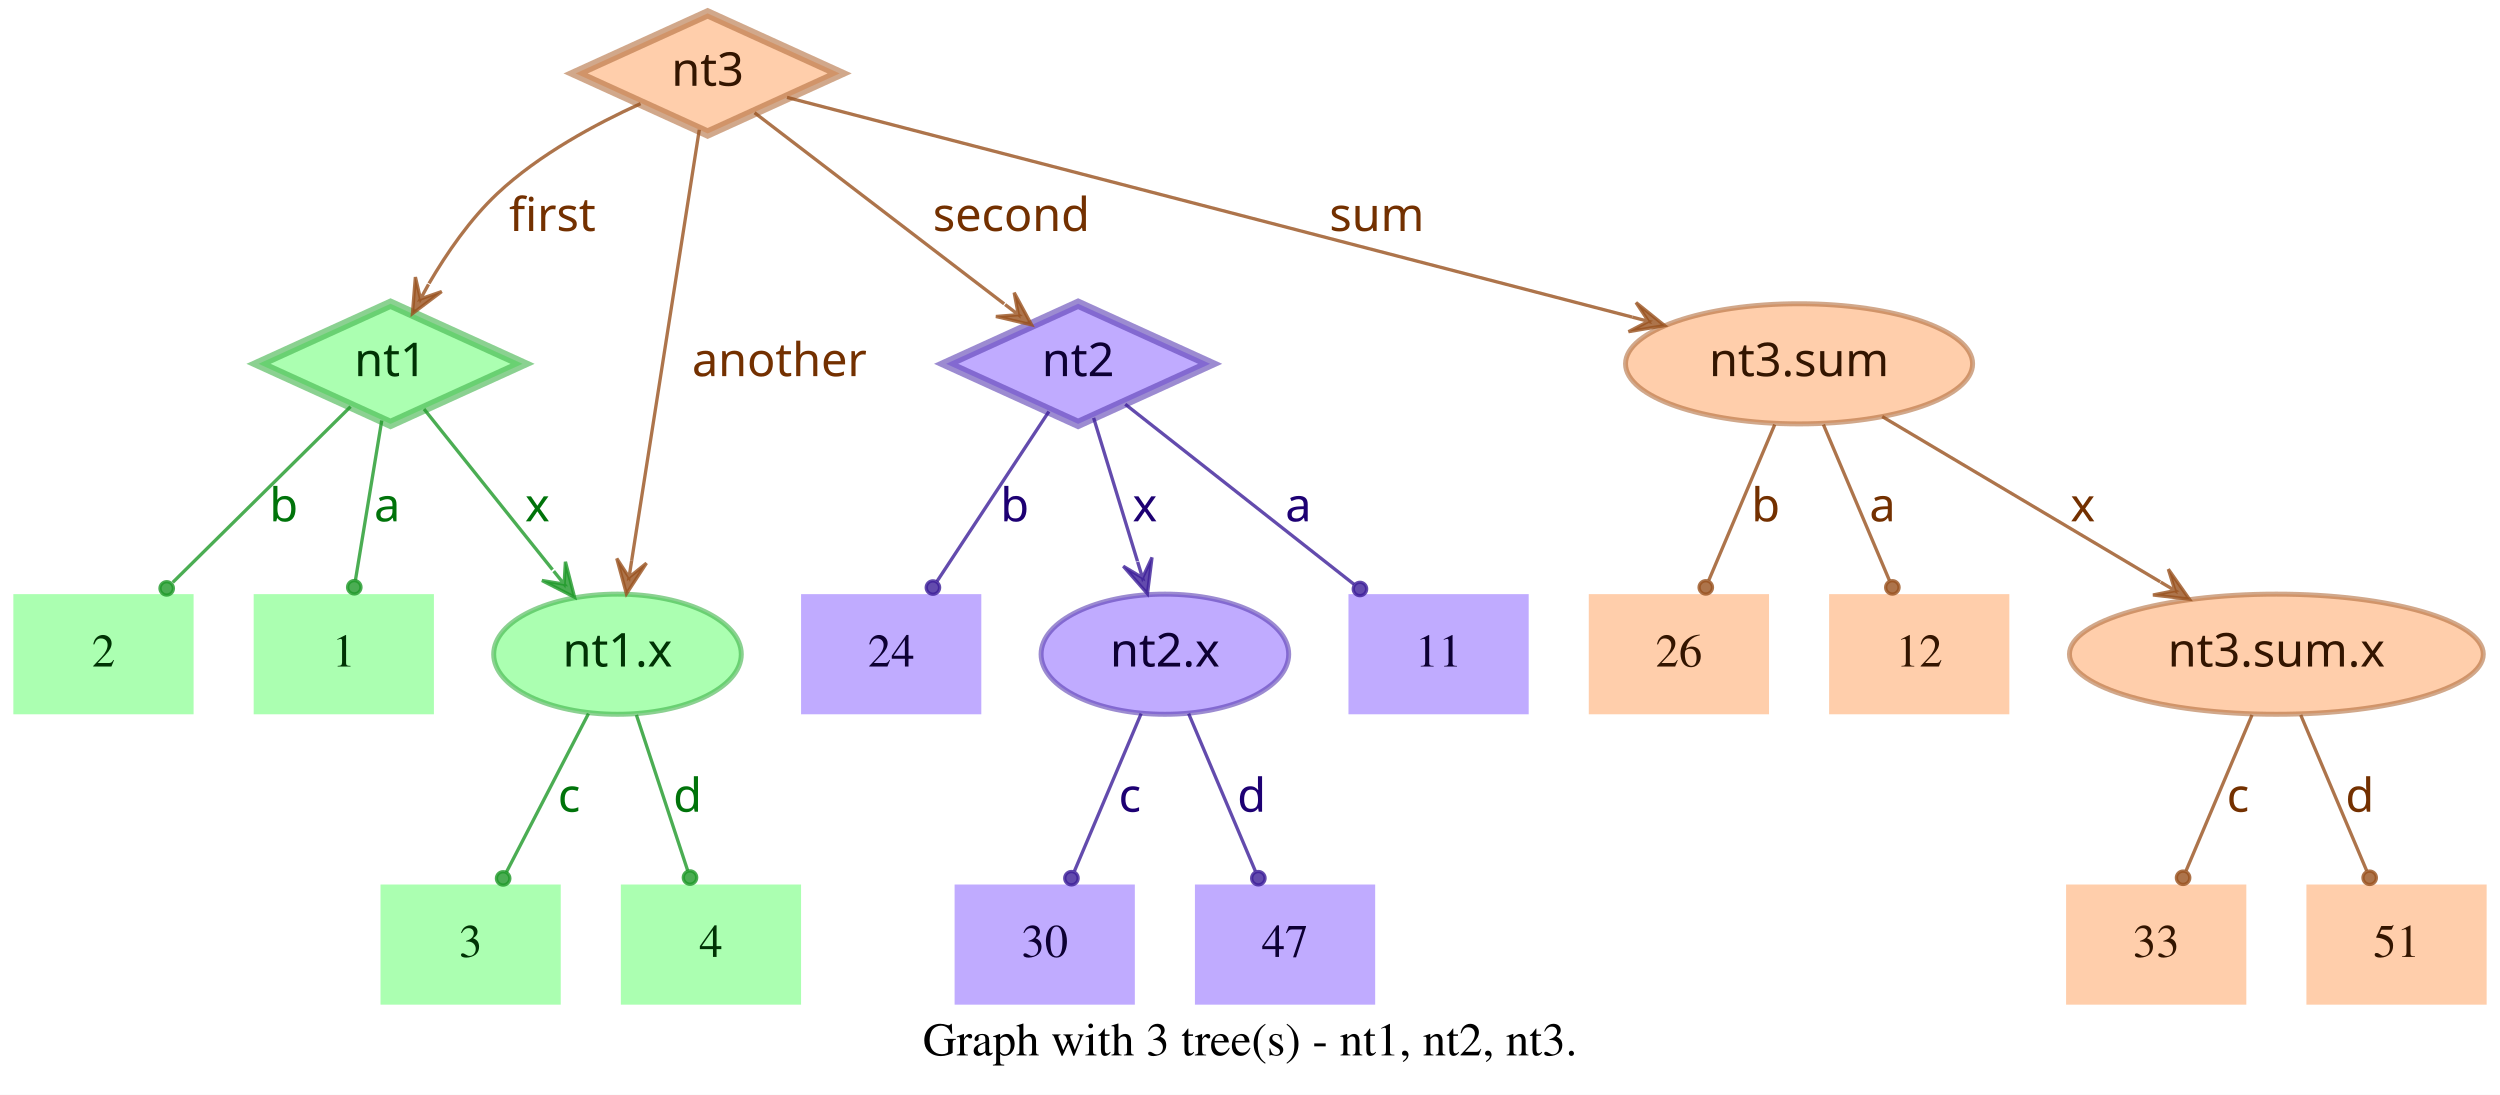
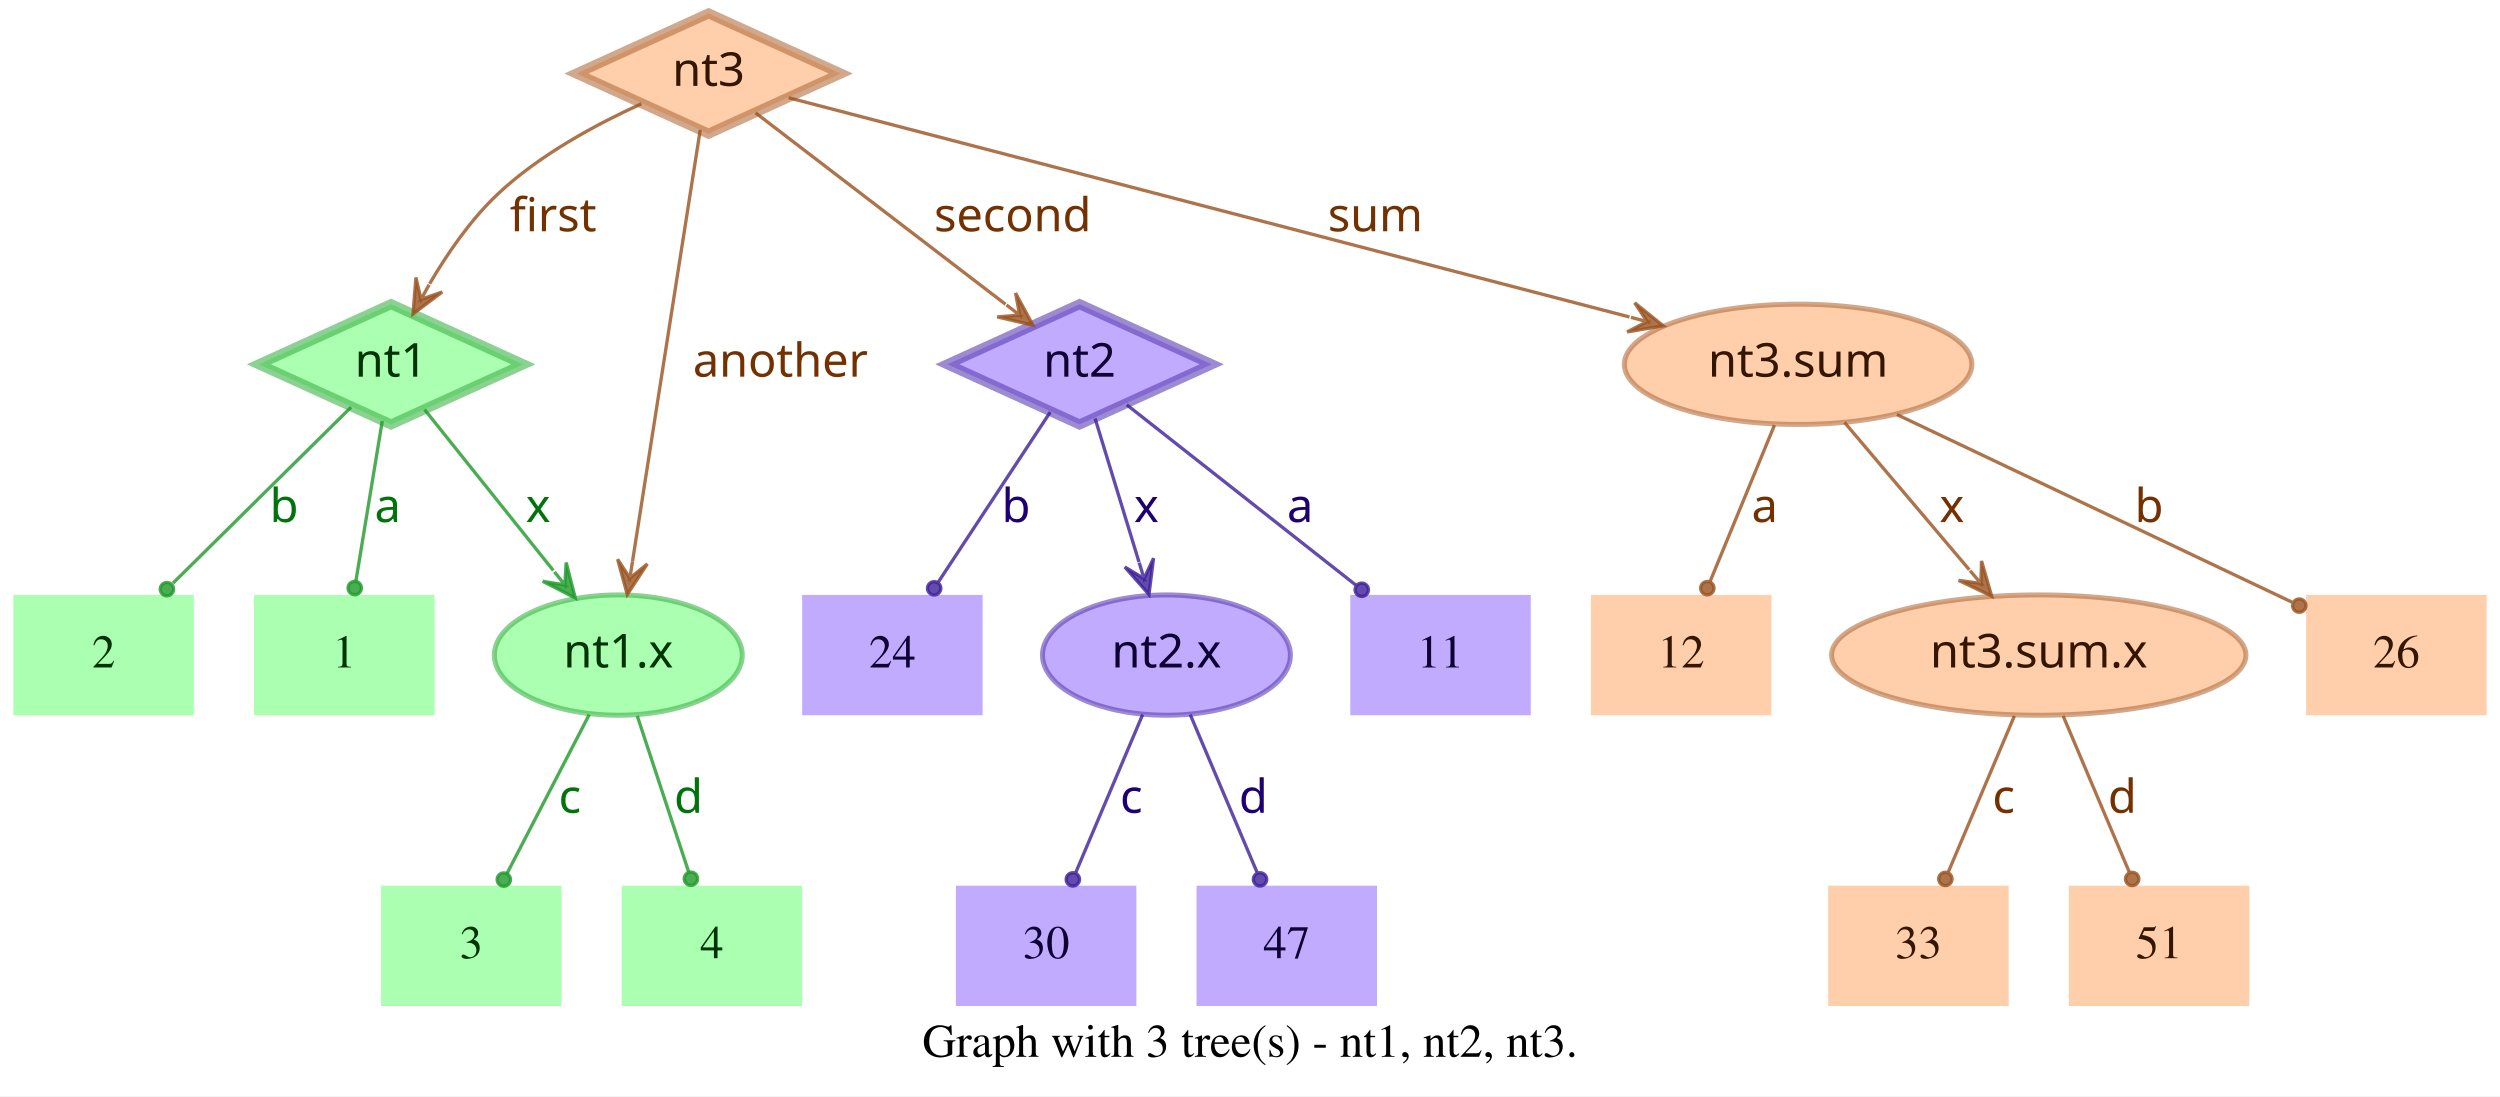
- <svg xmlns="http://www.w3.org/2000/svg" width="749pt" height="328pt" viewBox="0.00 0.00 749.00 328.00">
+ <svg xmlns="http://www.w3.org/2000/svg" width="748pt" height="328pt" viewBox="0.00 0.00 748.00 328.00">
  <g id="graph0" class="graph" transform="scale(1 1) rotate(0) translate(4 324)">
-     <polygon fill="white" stroke="transparent" points="-4,4 -4,-324 745,-324 745,4 -4,4" />
-     <text text-anchor="middle" x="370.5" y="-7.8" font-family="Times,serif" font-size="14.00">Graph with 3 tree(s) - nt1, nt2, nt3.</text>
+     <polygon fill="white" stroke="transparent" points="-4,4 -4,-324 744,-324 744,4 -4,4" />
+     <text text-anchor="middle" x="370" y="-7.8" font-family="Times,serif" font-size="14.00">Graph with 3 tree(s) - nt1, nt2, nt3.</text>
    <g id="node1" class="node">
      <polygon fill="#73ff7e" fill-opacity="0.6" stroke="#3eb248" stroke-width="3" stroke-opacity="0.6" points="113,-233 73.45,-215 113,-197 152.55,-215 113,-233" />
      <text text-anchor="middle" x="113" y="-211.3" font-family="Times-Roman bold" font-size="14.00" fill="#003304">nt1</text>
    </g>
    <g id="node4" class="node">
      <polygon fill="#73ff7e" fill-opacity="0.6" stroke="transparent" stroke-width="1.5" points="126,-146 72,-146 72,-110 126,-110 126,-146" />
      <text text-anchor="middle" x="99" y="-124.3" font-family="Times,serif" font-size="14.00" fill="#003304">1</text>
    </g>
    <g id="edge1" class="edge">
      <path fill="none" stroke="#1f9929" stroke-opacity="0.8" d="M110.37,-198.01C108.14,-184.47 104.92,-164.96 102.48,-150.13" />
      <ellipse fill="#1f9929" fill-opacity="0.8" stroke="#1f9929" stroke-opacity="0.8" cx="102.14" cy="-148.06" rx="2" ry="2" />
      <text text-anchor="middle" x="112" y="-167.8" font-family="Times-Roman bold" font-size="14.00" fill="#00730a">a</text>
    </g>
    <g id="node5" class="node">
      <polygon fill="#73ff7e" fill-opacity="0.6" stroke="transparent" stroke-width="1.5" points="54,-146 0,-146 0,-110 54,-110 54,-146" />
      <text text-anchor="middle" x="27" y="-124.3" font-family="Times,serif" font-size="14.00" fill="#003304">2</text>
    </g>
    <g id="edge2" class="edge">
      <path fill="none" stroke="#1f9929" stroke-opacity="0.8" d="M101.04,-202.18C87.28,-188.58 64.44,-166.01 47.76,-149.52" />
      <ellipse fill="#1f9929" fill-opacity="0.8" stroke="#1f9929" stroke-opacity="0.8" cx="45.94" cy="-147.72" rx="2" ry="2" />
      <text text-anchor="middle" x="81" y="-167.8" font-family="Times-Roman bold" font-size="14.00" fill="#00730a">b</text>
    </g>
    <g id="node6" class="node">
      <ellipse fill="#73ff7e" fill-opacity="0.6" stroke="#3eb248" stroke-width="1.5" stroke-opacity="0.6" cx="181" cy="-128" rx="37.09" ry="18" />
      <text text-anchor="middle" x="181" y="-124.3" font-family="Times-Roman bold" font-size="14.00" fill="#003304">nt1.x</text>
    </g>
    <g id="edge3" class="edge">
      <path fill="none" stroke="#1f9929" stroke-opacity="0.8" d="M123.03,-201.46C133.13,-188.83 148.97,-169.03 161.54,-153.32" />
      <polygon fill="#1f9929" fill-opacity="0.8" stroke="#1f9929" stroke-opacity="0.8" points="168.13,-145.08 165.4,-155.7 165.01,-148.99 161.89,-152.89 161.89,-152.89 161.89,-152.89 165.01,-148.99 158.37,-150.08 168.13,-145.08 168.13,-145.08" />
      <text text-anchor="middle" x="157" y="-167.8" font-family="Times-Roman bold" font-size="14.00" fill="#00730a">x</text>
    </g>
    <g id="node2" class="node">
      <polygon fill="#9673ff" fill-opacity="0.6" stroke="#5b3eb2" stroke-width="3" stroke-opacity="0.6" points="319,-233 279.45,-215 319,-197 358.55,-215 319,-233" />
      <text text-anchor="middle" x="319" y="-211.3" font-family="Times-Roman bold" font-size="14.00" fill="#0d0033">nt2</text>
    </g>
    <g id="node7" class="node">
      <polygon fill="#9673ff" fill-opacity="0.6" stroke="transparent" stroke-width="1.5" points="454,-146 400,-146 400,-110 454,-110 454,-146" />
      <text text-anchor="middle" x="427" y="-124.3" font-family="Times,serif" font-size="14.00" fill="#0d0033">11</text>
    </g>
    <g id="edge4" class="edge">
      <path fill="none" stroke="#3d1f99" stroke-opacity="0.8" d="M333.12,-202.89C350.49,-189.22 380.29,-165.76 401.66,-148.94" />
      <ellipse fill="#3d1f99" fill-opacity="0.8" stroke="#3d1f99" stroke-opacity="0.8" cx="403.44" cy="-147.54" rx="2" ry="2" />
      <text text-anchor="middle" x="385" y="-167.8" font-family="Times-Roman bold" font-size="14.00" fill="#1d0073">a</text>
    </g>
    <g id="node8" class="node">
      <polygon fill="#9673ff" fill-opacity="0.6" stroke="transparent" stroke-width="1.5" points="290,-146 236,-146 236,-110 290,-110 290,-146" />
      <text text-anchor="middle" x="263" y="-124.3" font-family="Times,serif" font-size="14.00" fill="#0d0033">24</text>
    </g>
    <g id="edge5" class="edge">
      <path fill="none" stroke="#3d1f99" stroke-opacity="0.8" d="M310.25,-200.72C301.27,-187.09 287.17,-165.69 276.71,-149.81" />
      <ellipse fill="#3d1f99" fill-opacity="0.8" stroke="#3d1f99" stroke-opacity="0.8" cx="275.5" cy="-147.97" rx="2" ry="2" />
      <text text-anchor="middle" x="300" y="-167.8" font-family="Times-Roman bold" font-size="14.00" fill="#1d0073">b</text>
    </g>
    <g id="node9" class="node">
      <ellipse fill="#9673ff" fill-opacity="0.6" stroke="#5b3eb2" stroke-width="1.5" stroke-opacity="0.6" cx="345" cy="-128" rx="37.09" ry="18" />
      <text text-anchor="middle" x="345" y="-124.3" font-family="Times-Roman bold" font-size="14.00" fill="#0d0033">nt2.x</text>
    </g>
    <g id="edge6" class="edge">
      <path fill="none" stroke="#3d1f99" stroke-opacity="0.8" d="M323.65,-198.8C327.29,-186.89 332.45,-170.02 336.79,-155.84" />
      <polygon fill="#3d1f99" fill-opacity="0.8" stroke="#3d1f99" stroke-opacity="0.8" points="339.77,-146.11 341.14,-156.99 338.3,-150.89 336.84,-155.67 336.84,-155.67 336.84,-155.67 338.3,-150.89 332.54,-154.36 339.77,-146.11 339.77,-146.11" />
      <text text-anchor="middle" x="339" y="-167.8" font-family="Times-Roman bold" font-size="14.00" fill="#1d0073">x</text>
    </g>
    <g id="node3" class="node">
      <polygon fill="#ffad73" fill-opacity="0.6" stroke="#b26f3e" stroke-width="3" stroke-opacity="0.6" points="208,-320 168.45,-302 208,-284 247.55,-302 208,-320" />
      <text text-anchor="middle" x="208" y="-298.3" font-family="Times-Roman bold" font-size="14.00" fill="#331500">nt3</text>
    </g>
    <g id="edge7" class="edge">
      <path fill="none" stroke="#99521f" stroke-opacity="0.8" d="M187.91,-292.95C174.66,-286.94 157.49,-277.74 145,-266 136.86,-258.35 129.88,-248.22 124.53,-239.08" />
      <polygon fill="#99521f" fill-opacity="0.8" stroke="#99521f" stroke-opacity="0.8" points="119.57,-230.05 128.33,-236.65 121.98,-234.44 124.39,-238.82 124.39,-238.82 124.39,-238.82 121.98,-234.44 120.45,-240.99 119.57,-230.05 119.57,-230.05" />
      <text text-anchor="middle" x="161.5" y="-254.8" font-family="Times-Roman bold" font-size="14.00" fill="#733000">first</text>
    </g>
    <g id="edge8" class="edge">
      <path fill="none" stroke="#99521f" stroke-opacity="0.8" d="M222.06,-290.23C240.91,-275.8 274.57,-250.02 296.85,-232.96" />
      <polygon fill="#99521f" fill-opacity="0.8" stroke="#99521f" stroke-opacity="0.8" points="305.06,-226.68 299.85,-236.33 301.09,-229.72 297.12,-232.76 297.12,-232.76 297.12,-232.76 301.09,-229.72 294.38,-229.18 305.06,-226.68 305.06,-226.68" />
      <text text-anchor="middle" x="299" y="-254.8" font-family="Times-Roman bold" font-size="14.00" fill="#733000">second</text>
    </g>
    <g id="edge9" class="edge">
      <path fill="none" stroke="#99521f" stroke-opacity="0.8" d="M205.51,-285.13C200.89,-255.68 190.94,-192.3 185.24,-156" />
      <polygon fill="#99521f" fill-opacity="0.8" stroke="#99521f" stroke-opacity="0.8" points="183.68,-146.1 189.68,-155.28 184.46,-151.04 185.24,-155.98 185.24,-155.98 185.24,-155.98 184.46,-151.04 180.79,-156.68 183.68,-146.1 183.68,-146.1" />
      <text text-anchor="middle" x="229.5" y="-211.3" font-family="Times-Roman bold" font-size="14.00" fill="#733000">another</text>
    </g>
    <g id="node10" class="node">
-       <ellipse fill="#ffad73" fill-opacity="0.6" stroke="#b26f3e" stroke-width="1.5" stroke-opacity="0.6" cx="535" cy="-215" rx="51.99" ry="18" />
-       <text text-anchor="middle" x="535" y="-211.3" font-family="Times-Roman bold" font-size="14.00" fill="#331500">nt3.sum</text>
+       <ellipse fill="#ffad73" fill-opacity="0.6" stroke="#b26f3e" stroke-width="1.5" stroke-opacity="0.6" cx="534" cy="-215" rx="51.99" ry="18" />
+       <text text-anchor="middle" x="534" y="-211.3" font-family="Times-Roman bold" font-size="14.00" fill="#331500">nt3.sum</text>
    </g>
    <g id="edge10" class="edge">
-       <path fill="none" stroke="#99521f" stroke-opacity="0.8" d="M231.78,-294.82C284.77,-281.04 413.49,-247.59 485.01,-229" />
-       <polygon fill="#99521f" fill-opacity="0.8" stroke="#99521f" stroke-opacity="0.8" points="494.71,-226.47 486.16,-233.35 489.87,-227.73 485.03,-228.99 485.03,-228.99 485.03,-228.99 489.87,-227.73 483.89,-224.63 494.71,-226.47 494.71,-226.47" />
-       <text text-anchor="middle" x="408.5" y="-254.8" font-family="Times-Roman bold" font-size="14.00" fill="#733000">sum</text>
+       <path fill="none" stroke="#99521f" stroke-opacity="0.8" d="M231.97,-294.75C284.81,-280.97 412.24,-247.75 483.54,-229.16" />
+       <polygon fill="#99521f" fill-opacity="0.8" stroke="#99521f" stroke-opacity="0.8" points="493.64,-226.52 485.1,-233.4 488.8,-227.78 483.96,-229.05 483.96,-229.05 483.96,-229.05 488.8,-227.78 482.83,-224.69 493.64,-226.52 493.64,-226.52" />
+       <text text-anchor="middle" x="407.5" y="-254.8" font-family="Times-Roman bold" font-size="14.00" fill="#733000">sum</text>
    </g>
    <g id="node11" class="node">
      <polygon fill="#73ff7e" fill-opacity="0.6" stroke="transparent" stroke-width="1.5" points="164,-59 110,-59 110,-23 164,-23 164,-59" />
      <text text-anchor="middle" x="137" y="-37.3" font-family="Times,serif" font-size="14.00" fill="#003304">3</text>
    </g>
    <g id="edge11" class="edge">
      <path fill="none" stroke="#1f9929" stroke-opacity="0.8" d="M172.31,-110.21C165.24,-96.56 155.24,-77.24 147.69,-62.65" />
      <ellipse fill="#1f9929" fill-opacity="0.8" stroke="#1f9929" stroke-opacity="0.8" cx="146.74" cy="-60.83" rx="2" ry="2" />
      <text text-anchor="middle" x="166.5" y="-80.8" font-family="Times-Roman bold" font-size="14.00" fill="#00730a">c</text>
    </g>
    <g id="node12" class="node">
      <polygon fill="#73ff7e" fill-opacity="0.6" stroke="transparent" stroke-width="1.5" points="236,-59 182,-59 182,-23 236,-23 236,-59" />
      <text text-anchor="middle" x="209" y="-37.3" font-family="Times,serif" font-size="14.00" fill="#003304">4</text>
    </g>
    <g id="edge12" class="edge">
      <path fill="none" stroke="#1f9929" stroke-opacity="0.8" d="M186.67,-109.8C191.11,-96.32 197.31,-77.5 202.05,-63.11" />
      <ellipse fill="#1f9929" fill-opacity="0.8" stroke="#1f9929" stroke-opacity="0.8" cx="202.72" cy="-61.08" rx="2" ry="2" />
      <text text-anchor="middle" x="202" y="-80.8" font-family="Times-Roman bold" font-size="14.00" fill="#00730a">d</text>
    </g>
    <g id="node13" class="node">
      <polygon fill="#9673ff" fill-opacity="0.6" stroke="transparent" stroke-width="1.5" points="336,-59 282,-59 282,-23 336,-23 336,-59" />
      <text text-anchor="middle" x="309" y="-37.3" font-family="Times,serif" font-size="14.00" fill="#0d0033">30</text>
    </g>
    <g id="edge13" class="edge">
      <path fill="none" stroke="#3d1f99" stroke-opacity="0.8" d="M337.89,-110.21C332.16,-96.67 324.07,-77.57 317.9,-63.02" />
      <ellipse fill="#3d1f99" fill-opacity="0.8" stroke="#3d1f99" stroke-opacity="0.8" cx="317" cy="-60.89" rx="2" ry="2" />
      <text text-anchor="middle" x="334.5" y="-80.8" font-family="Times-Roman bold" font-size="14.00" fill="#1d0073">c</text>
    </g>
    <g id="node14" class="node">
      <polygon fill="#9673ff" fill-opacity="0.6" stroke="transparent" stroke-width="1.5" points="408,-59 354,-59 354,-23 408,-23 408,-59" />
      <text text-anchor="middle" x="381" y="-37.3" font-family="Times,serif" font-size="14.00" fill="#0d0033">47</text>
    </g>
    <g id="edge14" class="edge">
      <path fill="none" stroke="#3d1f99" stroke-opacity="0.8" d="M352.11,-110.21C357.84,-96.67 365.93,-77.57 372.1,-63.02" />
      <ellipse fill="#3d1f99" fill-opacity="0.8" stroke="#3d1f99" stroke-opacity="0.8" cx="373" cy="-60.89" rx="2" ry="2" />
      <text text-anchor="middle" x="371" y="-80.8" font-family="Times-Roman bold" font-size="14.00" fill="#1d0073">d</text>
    </g>
    <g id="node15" class="node">
-       <ellipse fill="#ffad73" fill-opacity="0.6" stroke="#b26f3e" stroke-width="1.5" stroke-opacity="0.6" cx="678" cy="-128" rx="61.99" ry="18" />
-       <text text-anchor="middle" x="678" y="-124.3" font-family="Times-Roman bold" font-size="14.00" fill="#331500">nt3.sum.x</text>
+       <polygon fill="#ffad73" fill-opacity="0.6" stroke="transparent" stroke-width="1.5" points="740,-146 686,-146 686,-110 740,-110 740,-146" />
+       <text text-anchor="middle" x="713" y="-124.3" font-family="Times,serif" font-size="14.00" fill="#331500">26</text>
    </g>
    <g id="edge15" class="edge">
-       <path fill="none" stroke="#99521f" stroke-opacity="0.8" d="M559.91,-199.19C582.96,-185.49 617.45,-164.99 643.21,-149.68" />
-       <polygon fill="#99521f" fill-opacity="0.8" stroke="#99521f" stroke-opacity="0.8" points="651.93,-144.5 645.63,-153.48 647.63,-147.05 643.33,-149.61 643.33,-149.61 643.33,-149.61 647.63,-147.05 641.03,-145.74 651.93,-144.5 651.93,-144.5" />
-       <text text-anchor="middle" x="620" y="-167.8" font-family="Times-Roman bold" font-size="14.00" fill="#733000">x</text>
+       <path fill="none" stroke="#99521f" stroke-opacity="0.8" d="M563.56,-199.96C596.19,-184.47 648.5,-159.63 681.78,-143.82" />
+       <ellipse fill="#99521f" fill-opacity="0.8" stroke="#99521f" stroke-opacity="0.8" cx="683.94" cy="-142.8" rx="2" ry="2" />
+       <text text-anchor="middle" x="639" y="-167.8" font-family="Times-Roman bold" font-size="14.00" fill="#733000">b</text>
    </g>
    <g id="node16" class="node">
      <polygon fill="#ffad73" fill-opacity="0.6" stroke="transparent" stroke-width="1.5" points="526,-146 472,-146 472,-110 526,-110 526,-146" />
-       <text text-anchor="middle" x="499" y="-124.3" font-family="Times,serif" font-size="14.00" fill="#331500">26</text>
+       <text text-anchor="middle" x="499" y="-124.3" font-family="Times,serif" font-size="14.00" fill="#331500">12</text>
    </g>
    <g id="edge16" class="edge">
-       <path fill="none" stroke="#99521f" stroke-opacity="0.8" d="M527.71,-196.8C522.01,-183.32 514.04,-164.5 507.94,-150.11" />
-       <ellipse fill="#99521f" fill-opacity="0.8" stroke="#99521f" stroke-opacity="0.8" cx="507.05" cy="-148.02" rx="2" ry="2" />
-       <text text-anchor="middle" x="525" y="-167.8" font-family="Times-Roman bold" font-size="14.00" fill="#733000">b</text>
+       <path fill="none" stroke="#99521f" stroke-opacity="0.8" d="M526.92,-196.8C521.37,-183.32 513.62,-164.5 507.69,-150.11" />
+       <ellipse fill="#99521f" fill-opacity="0.8" stroke="#99521f" stroke-opacity="0.8" cx="506.83" cy="-148.02" rx="2" ry="2" />
+       <text text-anchor="middle" x="524" y="-167.8" font-family="Times-Roman bold" font-size="14.00" fill="#733000">a</text>
    </g>
    <g id="node17" class="node">
-       <polygon fill="#ffad73" fill-opacity="0.6" stroke="transparent" stroke-width="1.5" points="598,-146 544,-146 544,-110 598,-110 598,-146" />
-       <text text-anchor="middle" x="571" y="-124.3" font-family="Times,serif" font-size="14.00" fill="#331500">12</text>
+       <ellipse fill="#ffad73" fill-opacity="0.6" stroke="#b26f3e" stroke-width="1.5" stroke-opacity="0.6" cx="606" cy="-128" rx="61.99" ry="18" />
+       <text text-anchor="middle" x="606" y="-124.3" font-family="Times-Roman bold" font-size="14.00" fill="#331500">nt3.sum.x</text>
    </g>
    <g id="edge17" class="edge">
-       <path fill="none" stroke="#99521f" stroke-opacity="0.8" d="M542.29,-196.8C547.99,-183.32 555.96,-164.5 562.06,-150.11" />
-       <ellipse fill="#99521f" fill-opacity="0.8" stroke="#99521f" stroke-opacity="0.8" cx="562.95" cy="-148.02" rx="2" ry="2" />
-       <text text-anchor="middle" x="560" y="-167.8" font-family="Times-Roman bold" font-size="14.00" fill="#733000">a</text>
+       <path fill="none" stroke="#99521f" stroke-opacity="0.8" d="M547.88,-197.61C558.47,-185.11 573.23,-167.69 585.22,-153.53" />
+       <polygon fill="#99521f" fill-opacity="0.8" stroke="#99521f" stroke-opacity="0.8" points="591.91,-145.63 588.88,-156.17 588.68,-149.44 585.45,-153.26 585.45,-153.26 585.45,-153.26 588.68,-149.44 582.02,-150.35 591.91,-145.63 591.91,-145.63" />
+       <text text-anchor="middle" x="580" y="-167.8" font-family="Times-Roman bold" font-size="14.00" fill="#733000">x</text>
    </g>
    <g id="node18" class="node">
-       <polygon fill="#ffad73" fill-opacity="0.6" stroke="transparent" stroke-width="1.5" points="669,-59 615,-59 615,-23 669,-23 669,-59" />
-       <text text-anchor="middle" x="642" y="-37.3" font-family="Times,serif" font-size="14.00" fill="#331500">33</text>
+       <polygon fill="#ffad73" fill-opacity="0.6" stroke="transparent" stroke-width="1.5" points="597,-59 543,-59 543,-23 597,-23 597,-59" />
+       <text text-anchor="middle" x="570" y="-37.3" font-family="Times,serif" font-size="14.00" fill="#331500">33</text>
    </g>
    <g id="edge18" class="edge">
-       <path fill="none" stroke="#99521f" stroke-opacity="0.8" d="M670.71,-109.8C665.01,-96.32 657.04,-77.5 650.94,-63.11" />
-       <ellipse fill="#99521f" fill-opacity="0.8" stroke="#99521f" stroke-opacity="0.8" cx="650.05" cy="-61.02" rx="2" ry="2" />
-       <text text-anchor="middle" x="666.5" y="-80.8" font-family="Times-Roman bold" font-size="14.00" fill="#733000">c</text>
+       <path fill="none" stroke="#99521f" stroke-opacity="0.8" d="M598.71,-109.8C593.01,-96.32 585.04,-77.5 578.94,-63.11" />
+       <ellipse fill="#99521f" fill-opacity="0.8" stroke="#99521f" stroke-opacity="0.8" cx="578.05" cy="-61.02" rx="2" ry="2" />
+       <text text-anchor="middle" x="595.5" y="-80.8" font-family="Times-Roman bold" font-size="14.00" fill="#733000">c</text>
    </g>
    <g id="node19" class="node">
-       <polygon fill="#ffad73" fill-opacity="0.6" stroke="transparent" stroke-width="1.5" points="741,-59 687,-59 687,-23 741,-23 741,-59" />
-       <text text-anchor="middle" x="714" y="-37.3" font-family="Times,serif" font-size="14.00" fill="#331500">51</text>
+       <polygon fill="#ffad73" fill-opacity="0.6" stroke="transparent" stroke-width="1.5" points="669,-59 615,-59 615,-23 669,-23 669,-59" />
+       <text text-anchor="middle" x="642" y="-37.3" font-family="Times,serif" font-size="14.00" fill="#331500">51</text>
    </g>
    <g id="edge19" class="edge">
-       <path fill="none" stroke="#99521f" stroke-opacity="0.8" d="M685.29,-109.8C690.99,-96.32 698.96,-77.5 705.06,-63.11" />
-       <ellipse fill="#99521f" fill-opacity="0.8" stroke="#99521f" stroke-opacity="0.8" cx="705.95" cy="-61.02" rx="2" ry="2" />
-       <text text-anchor="middle" x="703" y="-80.8" font-family="Times-Roman bold" font-size="14.00" fill="#733000">d</text>
+       <path fill="none" stroke="#99521f" stroke-opacity="0.8" d="M613.29,-109.8C618.99,-96.32 626.96,-77.5 633.06,-63.11" />
+       <ellipse fill="#99521f" fill-opacity="0.8" stroke="#99521f" stroke-opacity="0.8" cx="633.95" cy="-61.02" rx="2" ry="2" />
+       <text text-anchor="middle" x="631" y="-80.8" font-family="Times-Roman bold" font-size="14.00" fill="#733000">d</text>
    </g>
  </g>
</svg>
